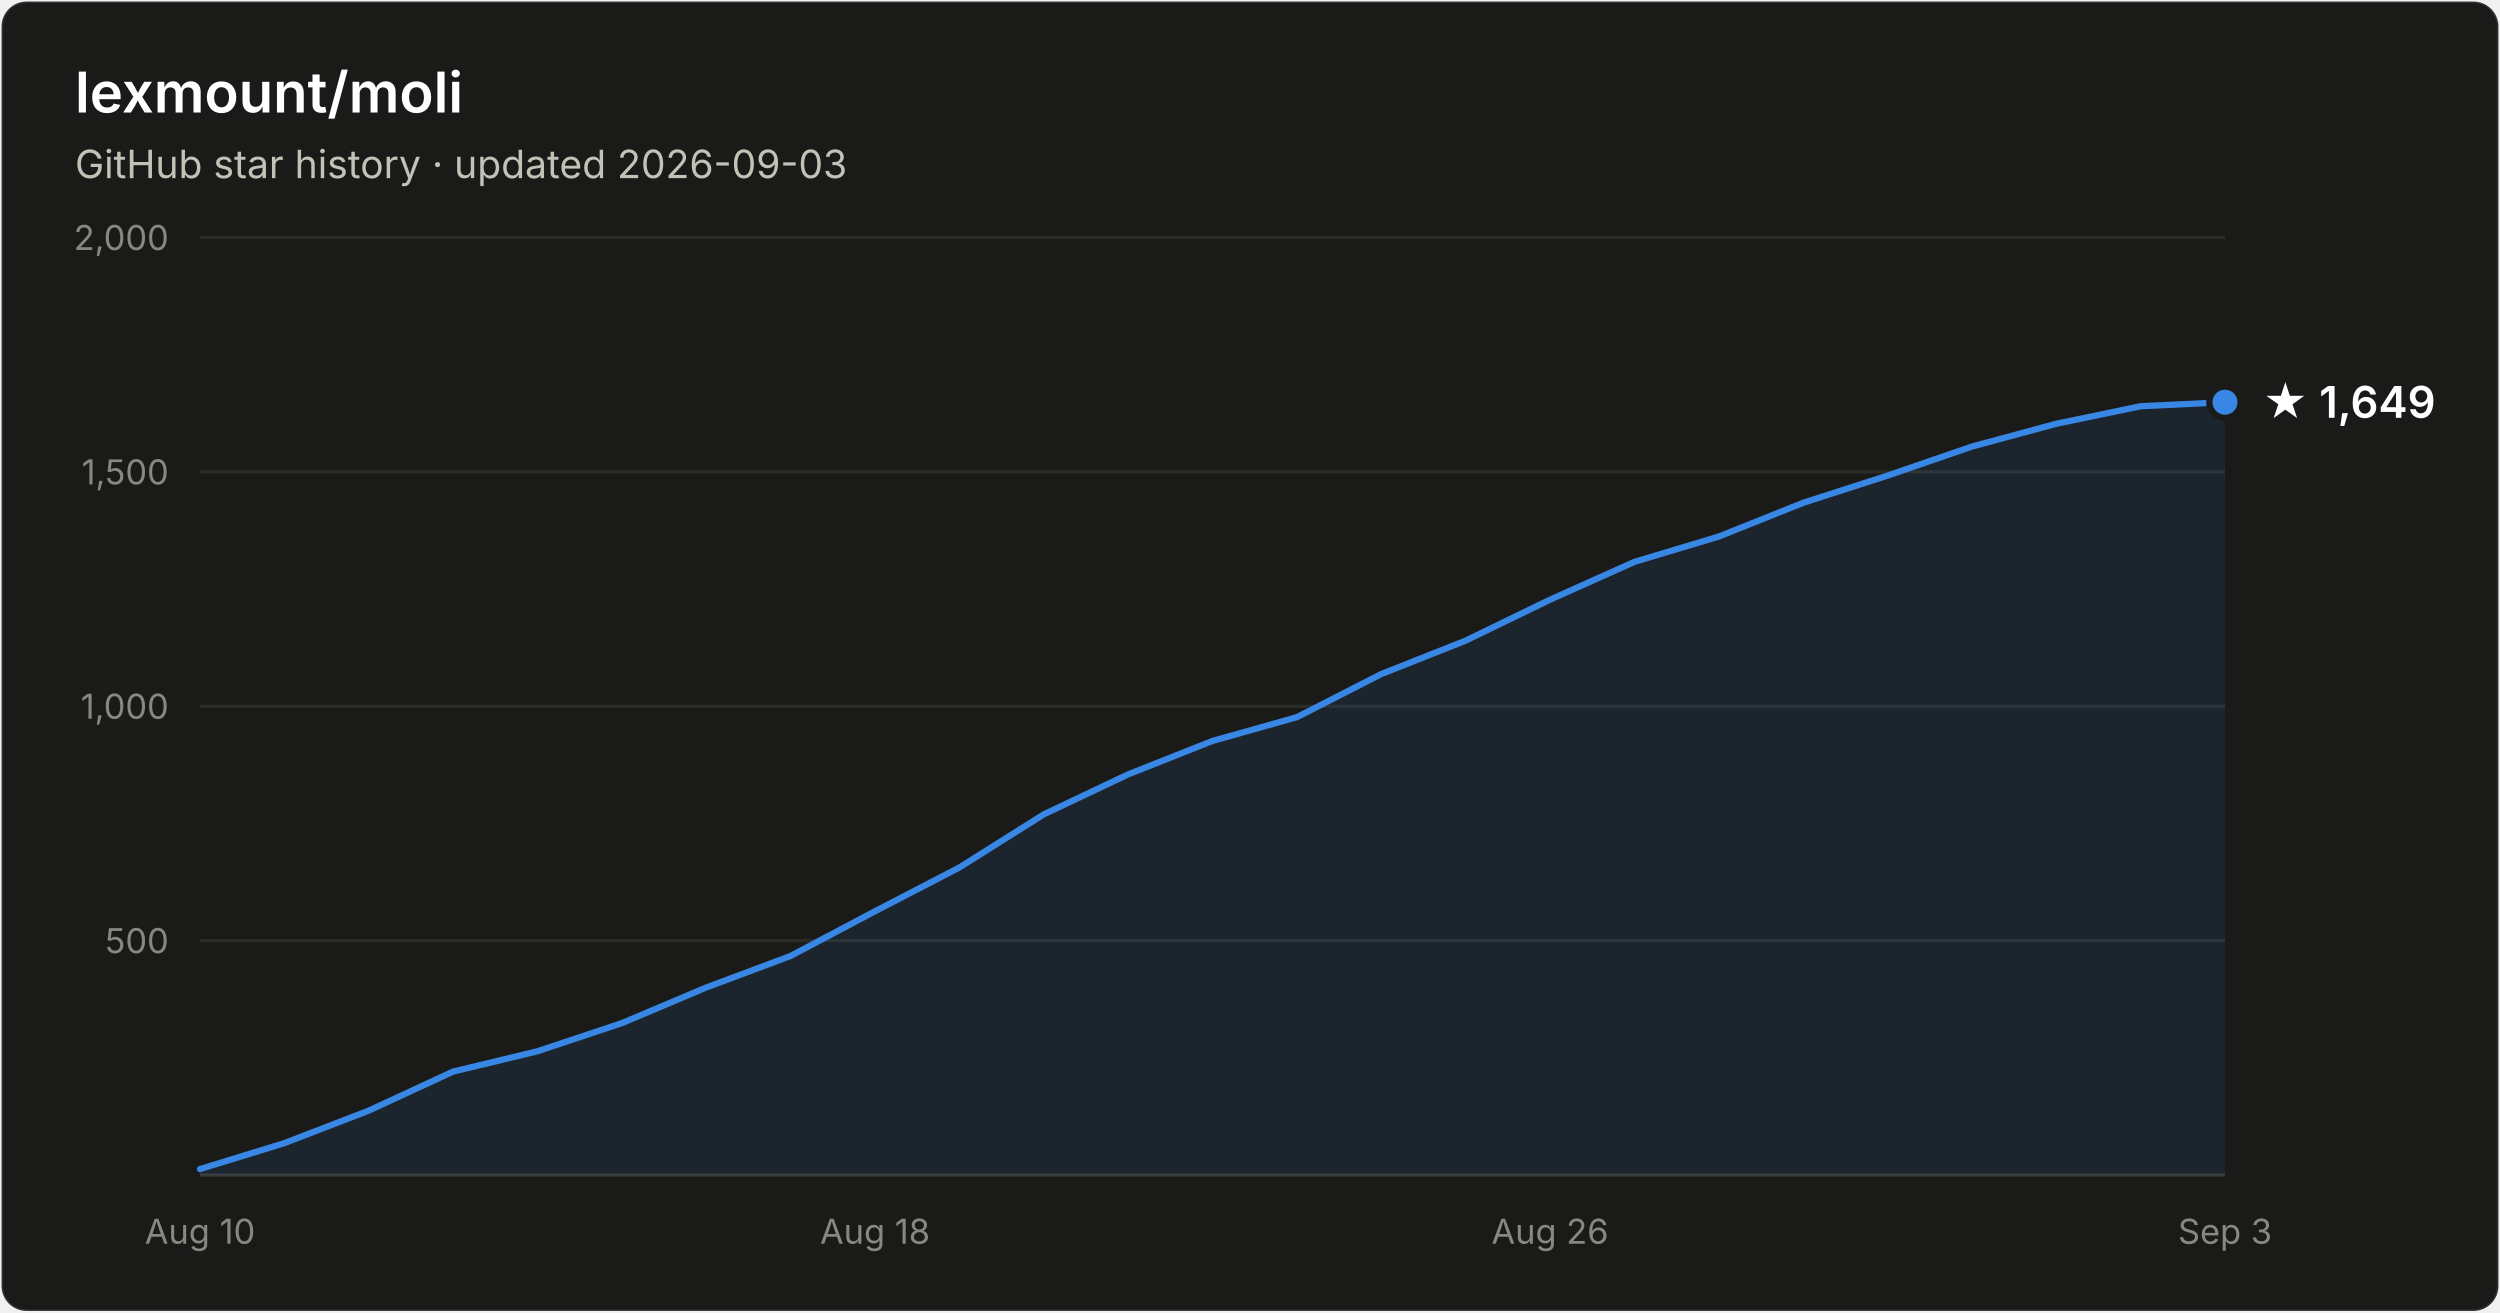
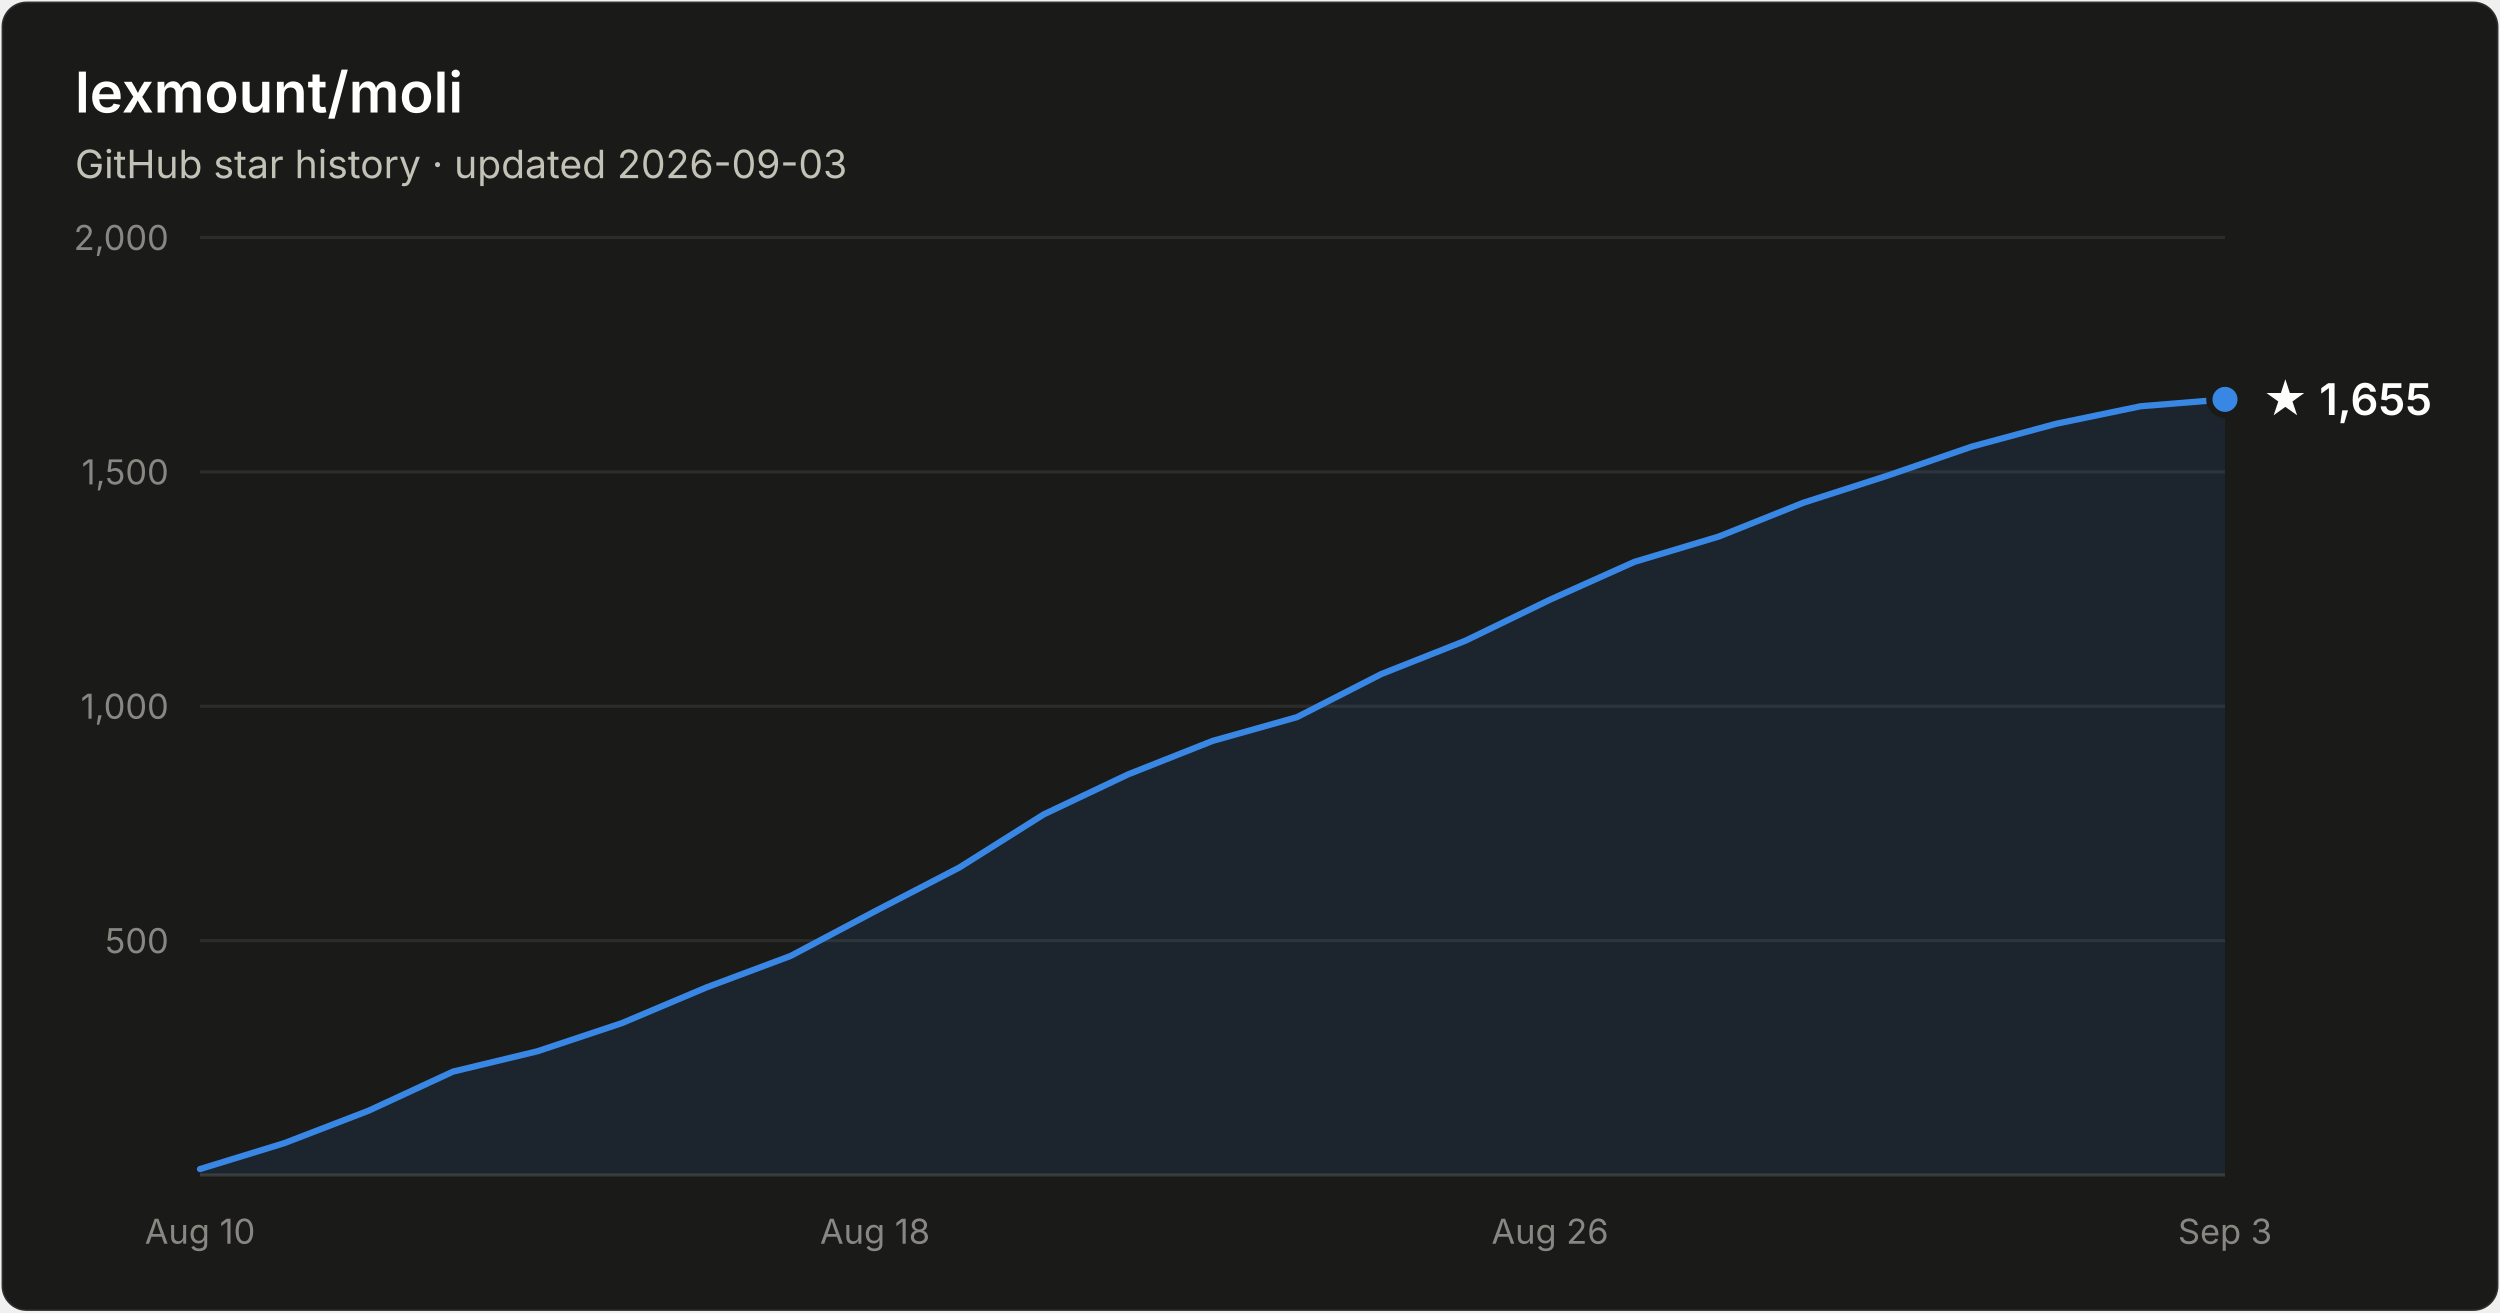
- <svg xmlns="http://www.w3.org/2000/svg" width="800" height="420" viewBox="0 0 800 420" font-family="system-ui, -apple-system, Segoe UI, sans-serif" role="img" aria-label="Star history of lexmount/moli: 1,649 stars as of 2026-09-03">
+ <svg xmlns="http://www.w3.org/2000/svg" width="800" height="420" viewBox="0 0 800 420" font-family="system-ui, -apple-system, Segoe UI, sans-serif" role="img" aria-label="Star history of lexmount/moli: 1,655 stars as of 2026-09-03">
  <rect x="0.5" y="0.5" width="799" height="419" rx="8" fill="#1a1a19" stroke="rgba(255,255,255,0.10)" />
  <text x="24" y="36" fill="#ffffff" font-size="18" font-weight="600">lexmount/moli</text>
  <text x="24" y="57" fill="#c3c2b7" font-size="12.5">GitHub star history · updated 2026-09-03</text>
  <line x1="64" y1="301.0" x2="712" y2="301.0" stroke="#2c2c2a" stroke-width="1" />
  <text x="54" y="305.0" text-anchor="end" fill="#898781" font-size="11" style="font-variant-numeric:tabular-nums">500</text>
  <line x1="64" y1="226.0" x2="712" y2="226.0" stroke="#2c2c2a" stroke-width="1" />
  <text x="54" y="230.0" text-anchor="end" fill="#898781" font-size="11" style="font-variant-numeric:tabular-nums">1,000</text>
  <line x1="64" y1="151.0" x2="712" y2="151.0" stroke="#2c2c2a" stroke-width="1" />
  <text x="54" y="155.0" text-anchor="end" fill="#898781" font-size="11" style="font-variant-numeric:tabular-nums">1,500</text>
  <line x1="64" y1="76.0" x2="712" y2="76.0" stroke="#2c2c2a" stroke-width="1" />
  <text x="54" y="80.0" text-anchor="end" fill="#898781" font-size="11" style="font-variant-numeric:tabular-nums">2,000</text>
  <line x1="64" y1="376" x2="712" y2="376" stroke="#383835" stroke-width="1" />
  <text x="64.0" y="398" text-anchor="middle" fill="#898781" font-size="11" style="font-variant-numeric:tabular-nums">Aug 10</text>
  <text x="280.0" y="398" text-anchor="middle" fill="#898781" font-size="11" style="font-variant-numeric:tabular-nums">Aug 18</text>
  <text x="496.0" y="398" text-anchor="middle" fill="#898781" font-size="11" style="font-variant-numeric:tabular-nums">Aug 26</text>
  <text x="712.0" y="398" text-anchor="middle" fill="#898781" font-size="11" style="font-variant-numeric:tabular-nums">Sep 3</text>
-   <path d="M64.0 374.1 L91.0 365.8 L118.0 355.4 L145.0 342.9 L172.0 336.4 L199.0 327.4 L226.0 316.0 L253.0 305.9 L280.0 291.6 L307.0 277.6 L334.0 260.6 L361.0 247.8 L388.0 237.1 L415.0 229.5 L442.0 215.7 L469.0 205.0 L496.0 191.9 L523.0 179.8 L550.0 171.7 L577.0 160.9 L604.0 152.2 L631.0 142.9 L658.0 135.6 L685.0 130.0 L712.0 128.7 L712.0 376 L64.0 376 Z" fill="#3987e5" fill-opacity="0.1" />
-   <path d="M64.0 374.1 L91.0 365.8 L118.0 355.4 L145.0 342.9 L172.0 336.4 L199.0 327.4 L226.0 316.0 L253.0 305.9 L280.0 291.6 L307.0 277.6 L334.0 260.6 L361.0 247.8 L388.0 237.1 L415.0 229.5 L442.0 215.7 L469.0 205.0 L496.0 191.9 L523.0 179.8 L550.0 171.7 L577.0 160.9 L604.0 152.2 L631.0 142.9 L658.0 135.6 L685.0 130.0 L712.0 128.7" fill="none" stroke="#3987e5" stroke-width="2" stroke-linejoin="round" stroke-linecap="round" />
-   <circle cx="712.0" cy="128.7" r="5" fill="#3987e5" stroke="#1a1a19" stroke-width="2" />
-   <text x="724.0" y="133.7" fill="#ffffff" font-size="14" font-weight="600">★ 1,649</text>
+   <path d="M64.0 374.1 L91.0 365.8 L118.0 355.4 L145.0 342.9 L172.0 336.4 L199.0 327.4 L226.0 316.0 L253.0 305.9 L280.0 291.6 L307.0 277.6 L334.0 260.6 L361.0 247.8 L388.0 237.1 L415.0 229.5 L442.0 215.7 L469.0 205.0 L496.0 191.9 L523.0 179.8 L550.0 171.7 L577.0 160.9 L604.0 152.2 L631.0 142.9 L658.0 135.6 L685.0 130.0 L712.0 127.8 L712.0 376 L64.0 376 Z" fill="#3987e5" fill-opacity="0.1" />
+   <path d="M64.0 374.1 L91.0 365.8 L118.0 355.4 L145.0 342.9 L172.0 336.4 L199.0 327.4 L226.0 316.0 L253.0 305.9 L280.0 291.6 L307.0 277.6 L334.0 260.6 L361.0 247.8 L388.0 237.1 L415.0 229.5 L442.0 215.7 L469.0 205.0 L496.0 191.9 L523.0 179.8 L550.0 171.7 L577.0 160.9 L604.0 152.2 L631.0 142.9 L658.0 135.6 L685.0 130.0 L712.0 127.8" fill="none" stroke="#3987e5" stroke-width="2" stroke-linejoin="round" stroke-linecap="round" />
+   <circle cx="712.0" cy="127.8" r="5" fill="#3987e5" stroke="#1a1a19" stroke-width="2" />
+   <text x="724.0" y="132.8" fill="#ffffff" font-size="14" font-weight="600">★ 1,655</text>
</svg>
